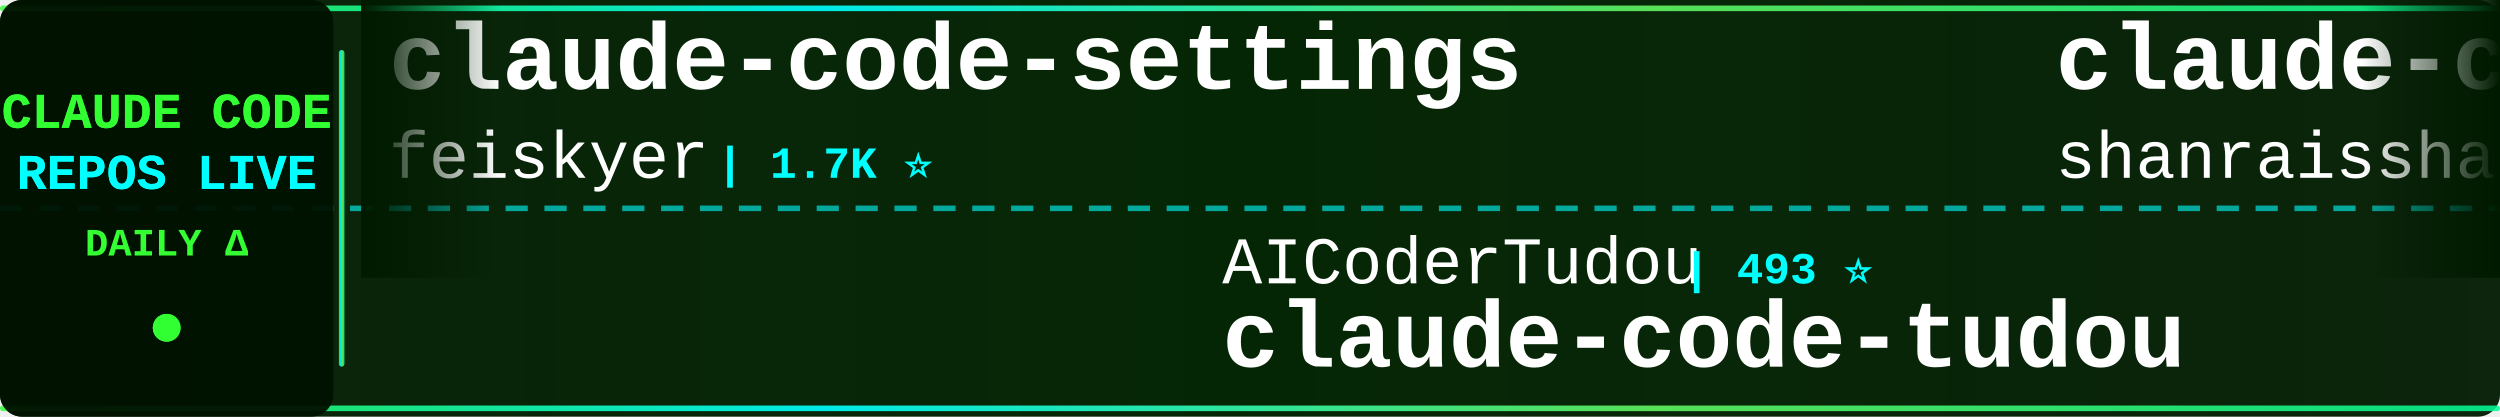
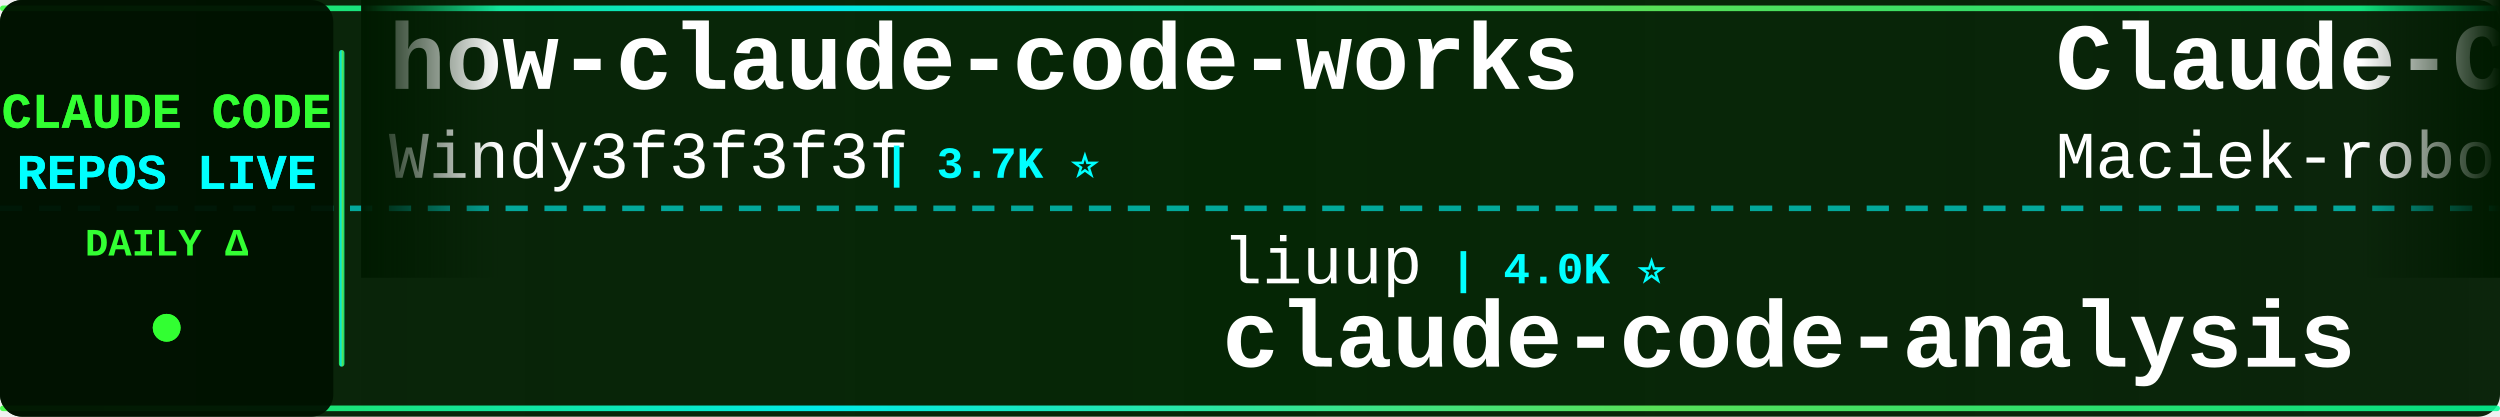
<svg xmlns="http://www.w3.org/2000/svg" width="900" height="150">
  <defs>
    <linearGradient id="tickerBg" x1="0%" y1="0%" x2="100%" y2="0%">
      <stop offset="0%" style="stop-color:#001a00;stop-opacity:0.95" />
      <stop offset="50%" style="stop-color:#002200;stop-opacity:0.98" />
      <stop offset="100%" style="stop-color:#001a00;stop-opacity:0.95" />
    </linearGradient>
    <linearGradient id="borderGrad" x1="0%" y1="0%" x2="100%" y2="0%">
      <stop offset="0%" style="stop-color:#33ff33;stop-opacity:0.85">
        <animate attributeName="stop-opacity" values="0.85;1;0.85" dur="2s" repeatCount="indefinite" />
      </stop>
      <stop offset="33%" style="stop-color:#00ffff;stop-opacity:0.9">
        <animate attributeName="stop-opacity" values="0.9;1;0.9" dur="2.2s" repeatCount="indefinite" />
      </stop>
      <stop offset="66%" style="stop-color:#66ff66;stop-opacity:0.85">
        <animate attributeName="stop-opacity" values="0.85;1;0.85" dur="1.8s" repeatCount="indefinite" />
      </stop>
      <stop offset="100%" style="stop-color:#00ff99;stop-opacity:0.85">
        <animate attributeName="stop-opacity" values="0.85;1;0.85" dur="2s" repeatCount="indefinite" />
      </stop>
    </linearGradient>
    <filter id="textGlow">
      <feGaussianBlur stdDeviation="0.1" result="coloredBlur" />
      <feMerge>
        <feMergeNode in="coloredBlur" />
        <feMergeNode in="SourceGraphic" />
      </feMerge>
    </filter>
    <filter id="metricGlow">
      <feGaussianBlur stdDeviation="0.2" result="coloredBlur" />
      <feMerge>
        <feMergeNode in="coloredBlur" />
        <feMergeNode in="SourceGraphic" />
      </feMerge>
    </filter>
    <linearGradient id="leftFade" x1="0%" y1="0%" x2="100%" y2="0%">
      <stop offset="0%" style="stop-color:#001a00;stop-opacity:1" />
      <stop offset="100%" style="stop-color:#001a00;stop-opacity:0" />
    </linearGradient>
    <linearGradient id="rightFade" x1="0%" y1="0%" x2="100%" y2="0%">
      <stop offset="0%" style="stop-color:#001a00;stop-opacity:0" />
      <stop offset="100%" style="stop-color:#001a00;stop-opacity:1" />
    </linearGradient>
  </defs>
  <rect width="900" height="150" fill="url(#tickerBg)" rx="8" />
  <rect x="0" y="2" width="900" height="2" fill="url(#borderGrad)" rx="1" />
  <rect x="0" y="146" width="900" height="2" fill="url(#borderGrad)" rx="1" />
  <line x1="0" y1="75" x2="900" y2="75" stroke="#00ffff" stroke-width="2" stroke-dasharray="8 6" opacity="0.6" />
  <rect x="0" y="0" width="120" height="150" fill="#001100" opacity="0.95" rx="8" />
  <text x="60" y="46" font-family="'Courier New', monospace" font-size="18" font-weight="bold" fill="#33ff33" text-anchor="middle" filter="url(#textGlow)">
    CLAUDE CODE
  </text>
  <text x="60" y="68" font-family="'Courier New', monospace" font-size="18" font-weight="bold" fill="#00ffff" text-anchor="middle" filter="url(#textGlow)">
    REPOS LIVE
  </text>
  <text x="60" y="92" font-family="'Courier New', monospace" font-size="14" font-weight="bold" fill="#33ff33" text-anchor="middle">
    DAILY Δ
  </text>
  <circle cx="60" cy="118" r="5" fill="#33ff33" filter="url(#metricGlow)">
    <animate attributeName="r" values="4;6;4" dur="1.5s" repeatCount="indefinite" />
    <animate attributeName="opacity" values="0.6;1;0.6" dur="1.5s" repeatCount="indefinite" />
  </circle>
  <rect x="122" y="18" width="2" height="114" fill="url(#borderGrad)" rx="1" />
  <clipPath id="tickerClip">
    <rect x="130" y="0" width="770" height="150" />
  </clipPath>
  <g clip-path="url(#tickerClip)">
    <g id="tickerItems">
      <animateTransform attributeName="transform" attributeType="XML" type="translate" from="0 0" to="-3000 0" dur="54s" repeatCount="indefinite" />
      <g transform="translate(0, 0)">
-         <text x="140" y="32" font-family="'Courier New', monospace" font-size="34" font-weight="bold" fill="#ffffff">claude-code-settings</text>
-         <text x="140" y="64" font-family="'Courier New', monospace" font-size="24" font-weight="normal" fill="#ffffff" opacity="1.0">feiskyer</text>
-         <text x="258" y="64" font-family="'Courier New', monospace" font-size="16" font-weight="bold" fill="#00ffff"> | 1.7K ⭐</text>
+         <text x="140" y="32" font-family="'Courier New', monospace" font-size="34" font-weight="bold" fill="#ffffff">how-claude-code-works</text>
+         <text x="140" y="64" font-family="'Courier New', monospace" font-size="24" font-weight="normal" fill="#ffffff" opacity="1.0">Windy3f3f3f3f</text>
+         <text x="318" y="64" font-family="'Courier New', monospace" font-size="16" font-weight="bold" fill="#00ffff"> | 3.7K ⭐</text>
      </g>
      <g transform="translate(300, 0)">
-         <text x="140" y="102" font-family="'Courier New', monospace" font-size="24" font-weight="normal" fill="#ffffff" opacity="1.0">AICoderTudou</text>
-         <text x="306" y="102" font-family="'Courier New', monospace" font-size="16" font-weight="bold" fill="#00ffff"> | 493 ⭐</text>
-         <text x="140" y="132" font-family="'Courier New', monospace" font-size="34" font-weight="bold" fill="#ffffff">claude-code-tudou</text>
+         <text x="140" y="102" font-family="'Courier New', monospace" font-size="24" font-weight="normal" fill="#ffffff" opacity="1.0">liuup</text>
+         <text x="222" y="102" font-family="'Courier New', monospace" font-size="16" font-weight="bold" fill="#00ffff"> | 4.0K ⭐</text>
+         <text x="140" y="132" font-family="'Courier New', monospace" font-size="34" font-weight="bold" fill="#ffffff">claude-code-analysis</text>
      </g>
      <g transform="translate(600, 0)">
-         <text x="140" y="32" font-family="'Courier New', monospace" font-size="34" font-weight="bold" fill="#ffffff">claude-code-best-practic...</text>
-         <text x="140" y="64" font-family="'Courier New', monospace" font-size="24" font-weight="normal" fill="#ffffff" opacity="1.0">shanraisshan</text>
-         <text x="306" y="64" font-family="'Courier New', monospace" font-size="16" font-weight="bold" fill="#00ffff"> | 67.4K ⭐ +25</text>
+         <text x="140" y="32" font-family="'Courier New', monospace" font-size="34" font-weight="bold" fill="#ffffff">Claude-Code-Usage-Monito...</text>
+         <text x="140" y="64" font-family="'Courier New', monospace" font-size="24" font-weight="normal" fill="#ffffff" opacity="1.0">Maciek-roboblog</text>
+         <text x="342" y="64" font-family="'Courier New', monospace" font-size="16" font-weight="bold" fill="#00ffff"> | 8.7K ⭐ -1</text>
      </g>
      <g transform="translate(900, 0)">
-         <text x="140" y="102" font-family="'Courier New', monospace" font-size="24" font-weight="normal" fill="#ffffff" opacity="1.0">Pimzino</text>
-         <text x="246" y="102" font-family="'Courier New', monospace" font-size="16" font-weight="bold" fill="#00ffff"> | 3.9K ⭐</text>
-         <text x="140" y="132" font-family="'Courier New', monospace" font-size="34" font-weight="bold" fill="#ffffff">claude-code-spec-workflo...</text>
+         <text x="140" y="102" font-family="'Courier New', monospace" font-size="24" font-weight="normal" fill="#ffffff" opacity="1.0">kodu-ai</text>
+         <text x="246" y="102" font-family="'Courier New', monospace" font-size="16" font-weight="bold" fill="#00ffff"> | 5.2K ⭐ -1</text>
+         <text x="140" y="132" font-family="'Courier New', monospace" font-size="34" font-weight="bold" fill="#ffffff">claude-coder</text>
      </g>
      <g transform="translate(1200, 0)">
-         <text x="140" y="32" font-family="'Courier New', monospace" font-size="34" font-weight="bold" fill="#ffffff">claude-coder</text>
-         <text x="140" y="64" font-family="'Courier New', monospace" font-size="24" font-weight="normal" fill="#ffffff" opacity="1.0">kodu-ai</text>
-         <text x="246" y="64" font-family="'Courier New', monospace" font-size="16" font-weight="bold" fill="#00ffff"> | 5.2K ⭐ +1</text>
+         <text x="140" y="32" font-family="'Courier New', monospace" font-size="34" font-weight="bold" fill="#ffffff">free-claude-code</text>
+         <text x="140" y="64" font-family="'Courier New', monospace" font-size="24" font-weight="normal" fill="#ffffff" opacity="1.0">Alishahryar1</text>
+         <text x="306" y="64" font-family="'Courier New', monospace" font-size="16" font-weight="bold" fill="#00ffff"> | 58.9K ⭐ +704</text>
      </g>
      <g transform="translate(1500, 0)">
-         <text x="140" y="102" font-family="'Courier New', monospace" font-size="24" font-weight="normal" fill="#ffffff" opacity="1.0">Cranot</text>
-         <text x="234" y="102" font-family="'Courier New', monospace" font-size="16" font-weight="bold" fill="#00ffff"> | 2.9K ⭐</text>
+         <text x="140" y="102" font-family="'Courier New', monospace" font-size="24" font-weight="normal" fill="#ffffff" opacity="1.0">zebbern</text>
+         <text x="246" y="102" font-family="'Courier New', monospace" font-size="16" font-weight="bold" fill="#00ffff"> | 4.7K ⭐</text>
        <text x="140" y="132" font-family="'Courier New', monospace" font-size="34" font-weight="bold" fill="#ffffff">claude-code-guide</text>
      </g>
      <g transform="translate(1800, 0)">
-         <text x="140" y="32" font-family="'Courier New', monospace" font-size="34" font-weight="bold" fill="#ffffff">pi-vs-claude-code</text>
-         <text x="140" y="64" font-family="'Courier New', monospace" font-size="24" font-weight="normal" fill="#ffffff" opacity="1.0">disler</text>
-         <text x="234" y="64" font-family="'Courier New', monospace" font-size="16" font-weight="bold" fill="#00ffff"> | 1.7K ⭐</text>
+         <text x="140" y="32" font-family="'Courier New', monospace" font-size="34" font-weight="bold" fill="#ffffff">ClaudeCode-Portable</text>
+         <text x="140" y="64" font-family="'Courier New', monospace" font-size="24" font-weight="normal" fill="#ffffff" opacity="1.0">techjarves</text>
+         <text x="282" y="64" font-family="'Courier New', monospace" font-size="16" font-weight="bold" fill="#00ffff"> | 1.6K ⭐</text>
      </g>
      <g transform="translate(2100, 0)">
-         <text x="140" y="102" font-family="'Courier New', monospace" font-size="24" font-weight="normal" fill="#ffffff" opacity="1.0">Donchitos</text>
-         <text x="270" y="102" font-family="'Courier New', monospace" font-size="16" font-weight="bold" fill="#00ffff"> | 26.2K ⭐ +39</text>
-         <text x="140" y="132" font-family="'Courier New', monospace" font-size="34" font-weight="bold" fill="#ffffff">Claude-Code-Game-Studios</text>
+         <text x="140" y="102" font-family="'Courier New', monospace" font-size="24" font-weight="normal" fill="#ffffff" opacity="1.0">fazxes</text>
+         <text x="234" y="102" font-family="'Courier New', monospace" font-size="16" font-weight="bold" fill="#00ffff"> | 245 ⭐</text>
+         <text x="140" y="132" font-family="'Courier New', monospace" font-size="34" font-weight="bold" fill="#ffffff">Claude-code</text>
      </g>
      <g transform="translate(2400, 0)">
+         <text x="140" y="32" font-family="'Courier New', monospace" font-size="34" font-weight="bold" fill="#ffffff">claude-code-source-build</text>
+         <text x="140" y="64" font-family="'Courier New', monospace" font-size="24" font-weight="normal" fill="#ffffff" opacity="1.0">andrew-kramer-inno</text>
+         <text x="378" y="64" font-family="'Courier New', monospace" font-size="16" font-weight="bold" fill="#00ffff"> | 593 ⭐</text>
+       </g>
+       <g transform="translate(2700, 0)">
+         <text x="140" y="102" font-family="'Courier New', monospace" font-size="24" font-weight="normal" fill="#ffffff" opacity="1.0">disler</text>
+         <text x="234" y="102" font-family="'Courier New', monospace" font-size="16" font-weight="bold" fill="#00ffff"> | 3.9K ⭐</text>
+         <text x="140" y="132" font-family="'Courier New', monospace" font-size="34" font-weight="bold" fill="#ffffff">claude-code-hooks-master...</text>
+       </g>
+       <g transform="translate(3000, 0)">
+         <text x="140" y="32" font-family="'Courier New', monospace" font-size="34" font-weight="bold" fill="#ffffff">how-claude-code-works</text>
+         <text x="140" y="64" font-family="'Courier New', monospace" font-size="24" font-weight="normal" fill="#ffffff" opacity="1.0">Windy3f3f3f3f</text>
+         <text x="318" y="64" font-family="'Courier New', monospace" font-size="16" font-weight="bold" fill="#00ffff"> | 3.7K ⭐</text>
+       </g>
+       <g transform="translate(3300, 0)">
+         <text x="140" y="102" font-family="'Courier New', monospace" font-size="24" font-weight="normal" fill="#ffffff" opacity="1.0">liuup</text>
+         <text x="222" y="102" font-family="'Courier New', monospace" font-size="16" font-weight="bold" fill="#00ffff"> | 4.0K ⭐</text>
+         <text x="140" y="132" font-family="'Courier New', monospace" font-size="34" font-weight="bold" fill="#ffffff">claude-code-analysis</text>
+       </g>
+       <g transform="translate(3600, 0)">
        <text x="140" y="32" font-family="'Courier New', monospace" font-size="34" font-weight="bold" fill="#ffffff">Claude-Code-Usage-Monito...</text>
        <text x="140" y="64" font-family="'Courier New', monospace" font-size="24" font-weight="normal" fill="#ffffff" opacity="1.0">Maciek-roboblog</text>
-         <text x="342" y="64" font-family="'Courier New', monospace" font-size="16" font-weight="bold" fill="#00ffff"> | 8.7K ⭐</text>
-       </g>
-       <g transform="translate(2700, 0)">
-         <text x="140" y="102" font-family="'Courier New', monospace" font-size="24" font-weight="normal" fill="#ffffff" opacity="1.0">ChrisWiles</text>
-         <text x="282" y="102" font-family="'Courier New', monospace" font-size="16" font-weight="bold" fill="#00ffff"> | 6.1K ⭐</text>
-         <text x="140" y="132" font-family="'Courier New', monospace" font-size="34" font-weight="bold" fill="#ffffff">claude-code-showcase</text>
-       </g>
-       <g transform="translate(3000, 0)">
-         <text x="140" y="32" font-family="'Courier New', monospace" font-size="34" font-weight="bold" fill="#ffffff">claude-code-settings</text>
-         <text x="140" y="64" font-family="'Courier New', monospace" font-size="24" font-weight="normal" fill="#ffffff" opacity="1.0">feiskyer</text>
-         <text x="258" y="64" font-family="'Courier New', monospace" font-size="16" font-weight="bold" fill="#00ffff"> | 1.7K ⭐</text>
-       </g>
-       <g transform="translate(3300, 0)">
-         <text x="140" y="102" font-family="'Courier New', monospace" font-size="24" font-weight="normal" fill="#ffffff" opacity="1.0">AICoderTudou</text>
-         <text x="306" y="102" font-family="'Courier New', monospace" font-size="16" font-weight="bold" fill="#00ffff"> | 493 ⭐</text>
-         <text x="140" y="132" font-family="'Courier New', monospace" font-size="34" font-weight="bold" fill="#ffffff">claude-code-tudou</text>
-       </g>
-       <g transform="translate(3600, 0)">
-         <text x="140" y="32" font-family="'Courier New', monospace" font-size="34" font-weight="bold" fill="#ffffff">claude-code-best-practic...</text>
-         <text x="140" y="64" font-family="'Courier New', monospace" font-size="24" font-weight="normal" fill="#ffffff" opacity="1.0">shanraisshan</text>
-         <text x="306" y="64" font-family="'Courier New', monospace" font-size="16" font-weight="bold" fill="#00ffff"> | 67.4K ⭐ +25</text>
+         <text x="342" y="64" font-family="'Courier New', monospace" font-size="16" font-weight="bold" fill="#00ffff"> | 8.7K ⭐ -1</text>
      </g>
      <g transform="translate(3900, 0)">
-         <text x="140" y="102" font-family="'Courier New', monospace" font-size="24" font-weight="normal" fill="#ffffff" opacity="1.0">Pimzino</text>
-         <text x="246" y="102" font-family="'Courier New', monospace" font-size="16" font-weight="bold" fill="#00ffff"> | 3.9K ⭐</text>
-         <text x="140" y="132" font-family="'Courier New', monospace" font-size="34" font-weight="bold" fill="#ffffff">claude-code-spec-workflo...</text>
+         <text x="140" y="102" font-family="'Courier New', monospace" font-size="24" font-weight="normal" fill="#ffffff" opacity="1.0">kodu-ai</text>
+         <text x="246" y="102" font-family="'Courier New', monospace" font-size="16" font-weight="bold" fill="#00ffff"> | 5.2K ⭐ -1</text>
+         <text x="140" y="132" font-family="'Courier New', monospace" font-size="34" font-weight="bold" fill="#ffffff">claude-coder</text>
      </g>
    </g>
  </g>
  <rect x="130" y="0" width="50" height="100" fill="url(#leftFade)" />
  <rect x="850" y="0" width="50" height="100" fill="url(#rightFade)" />
</svg>
